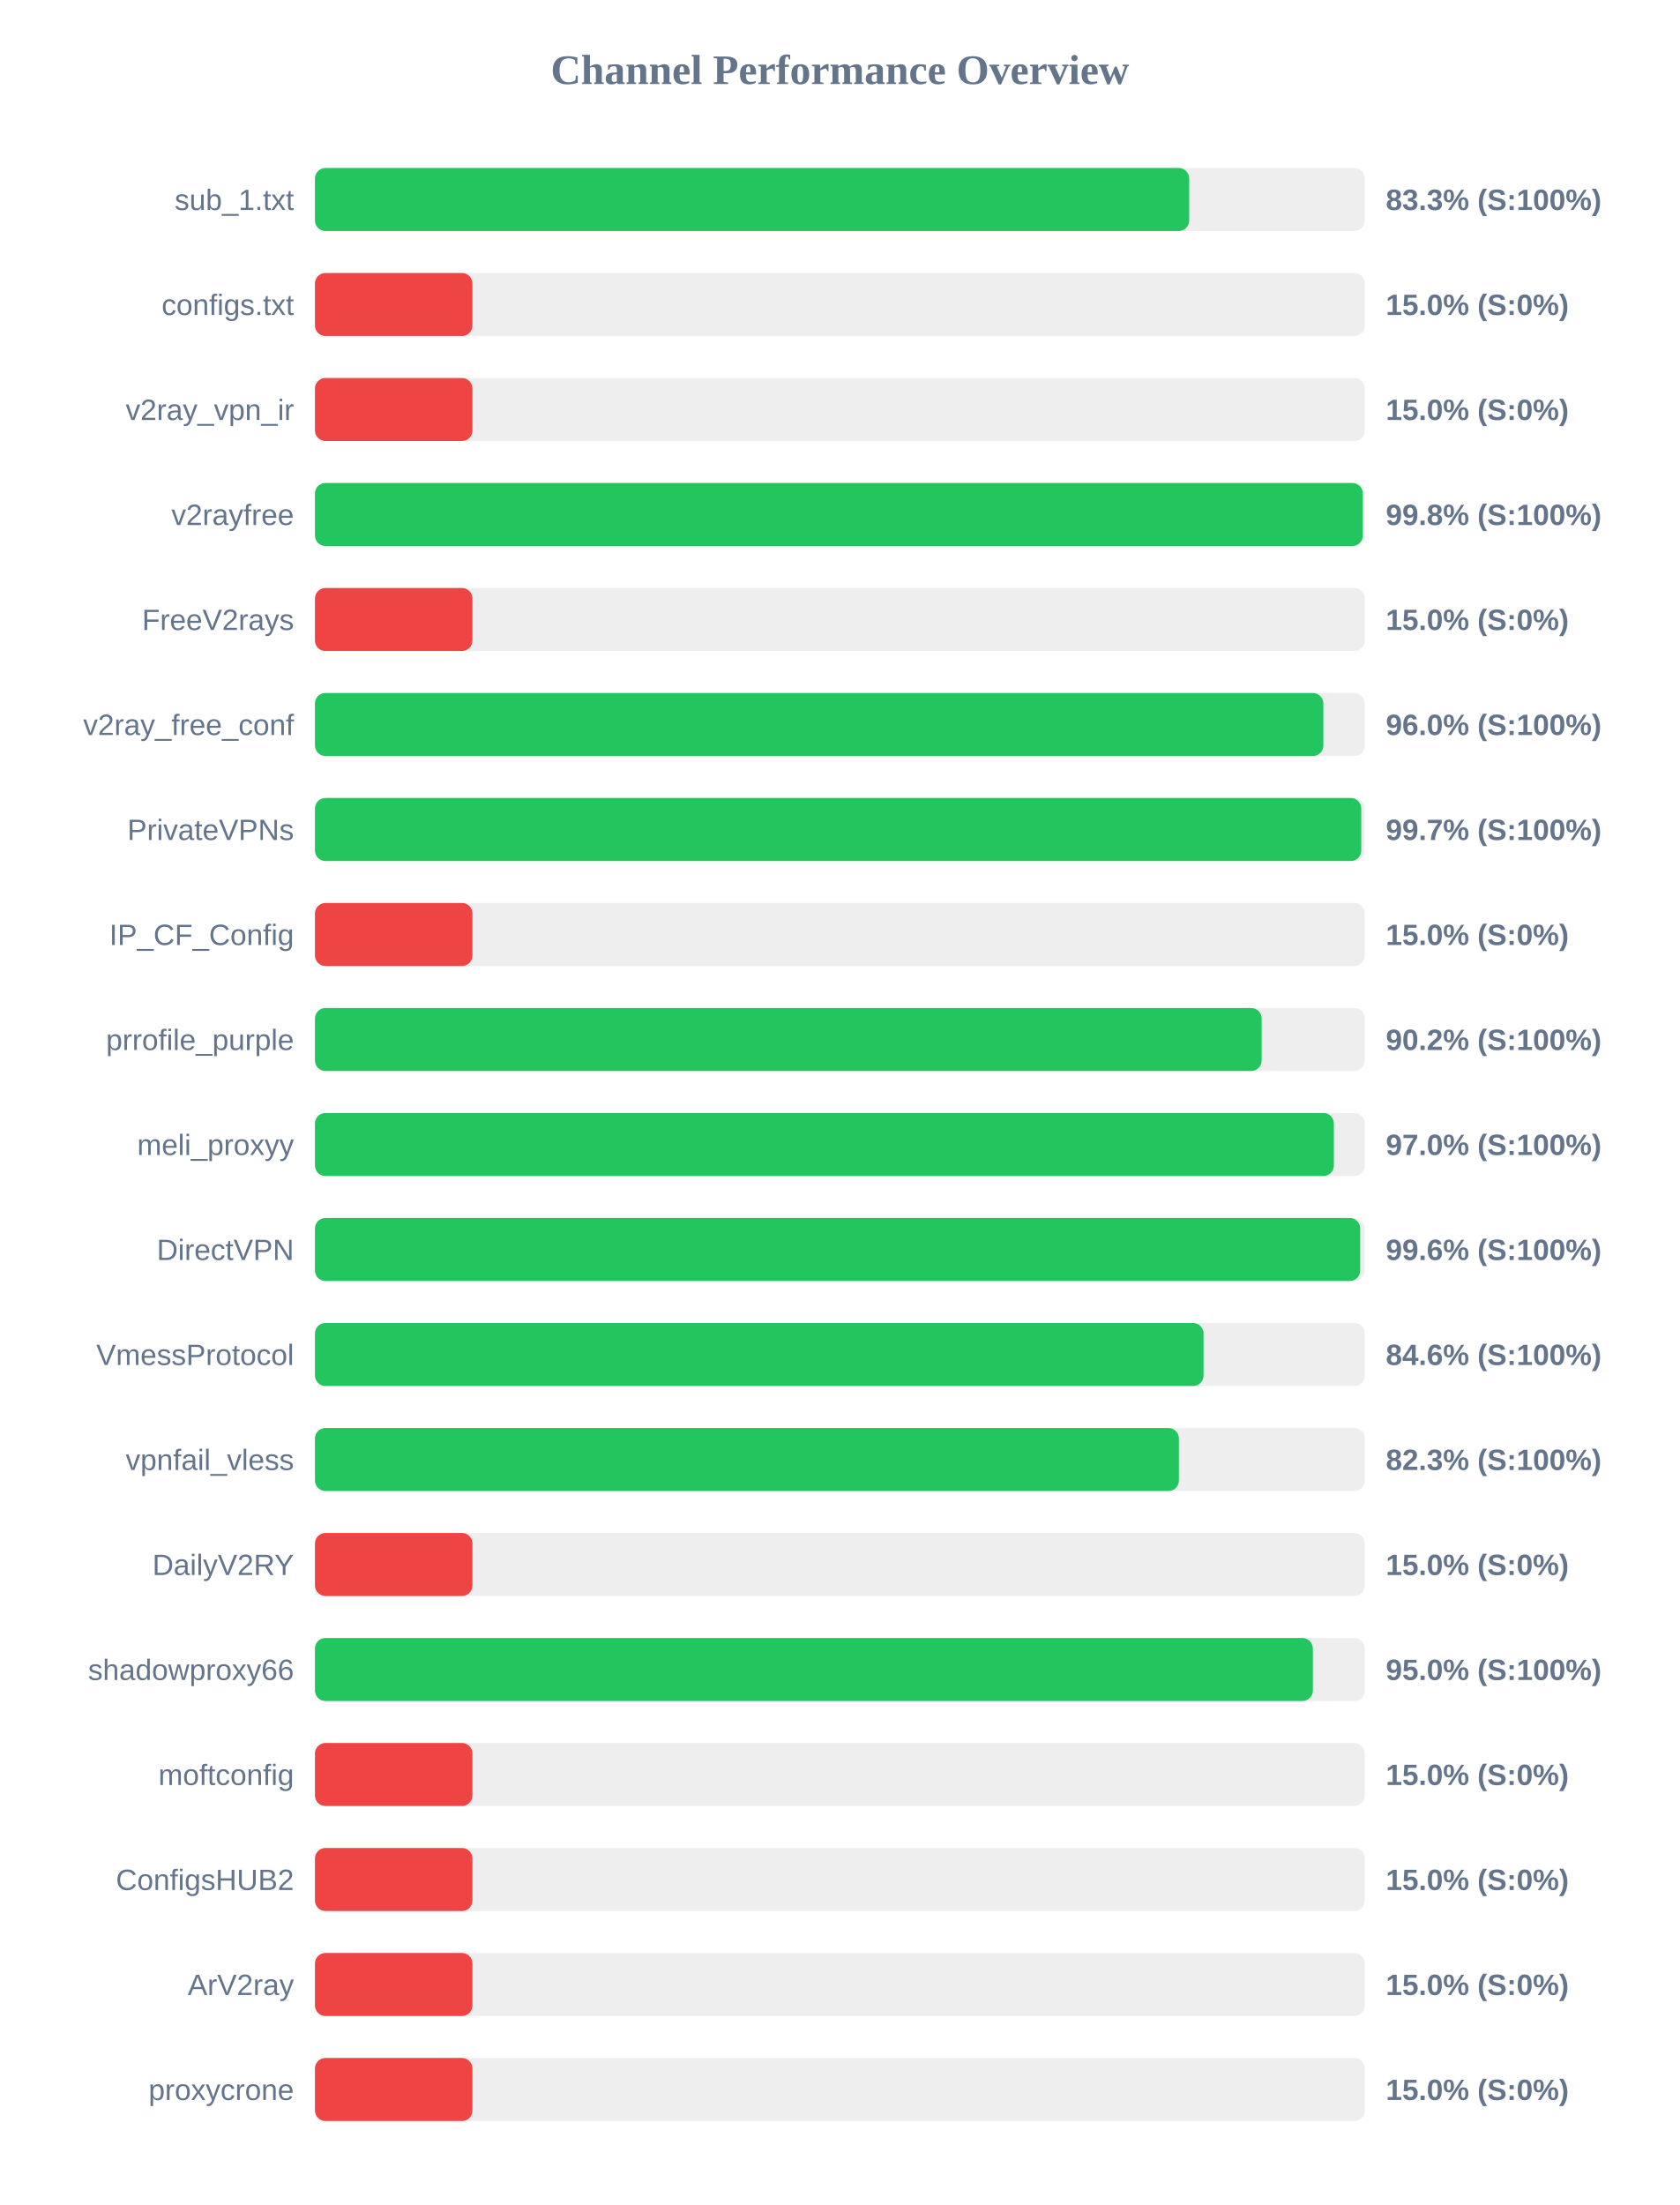
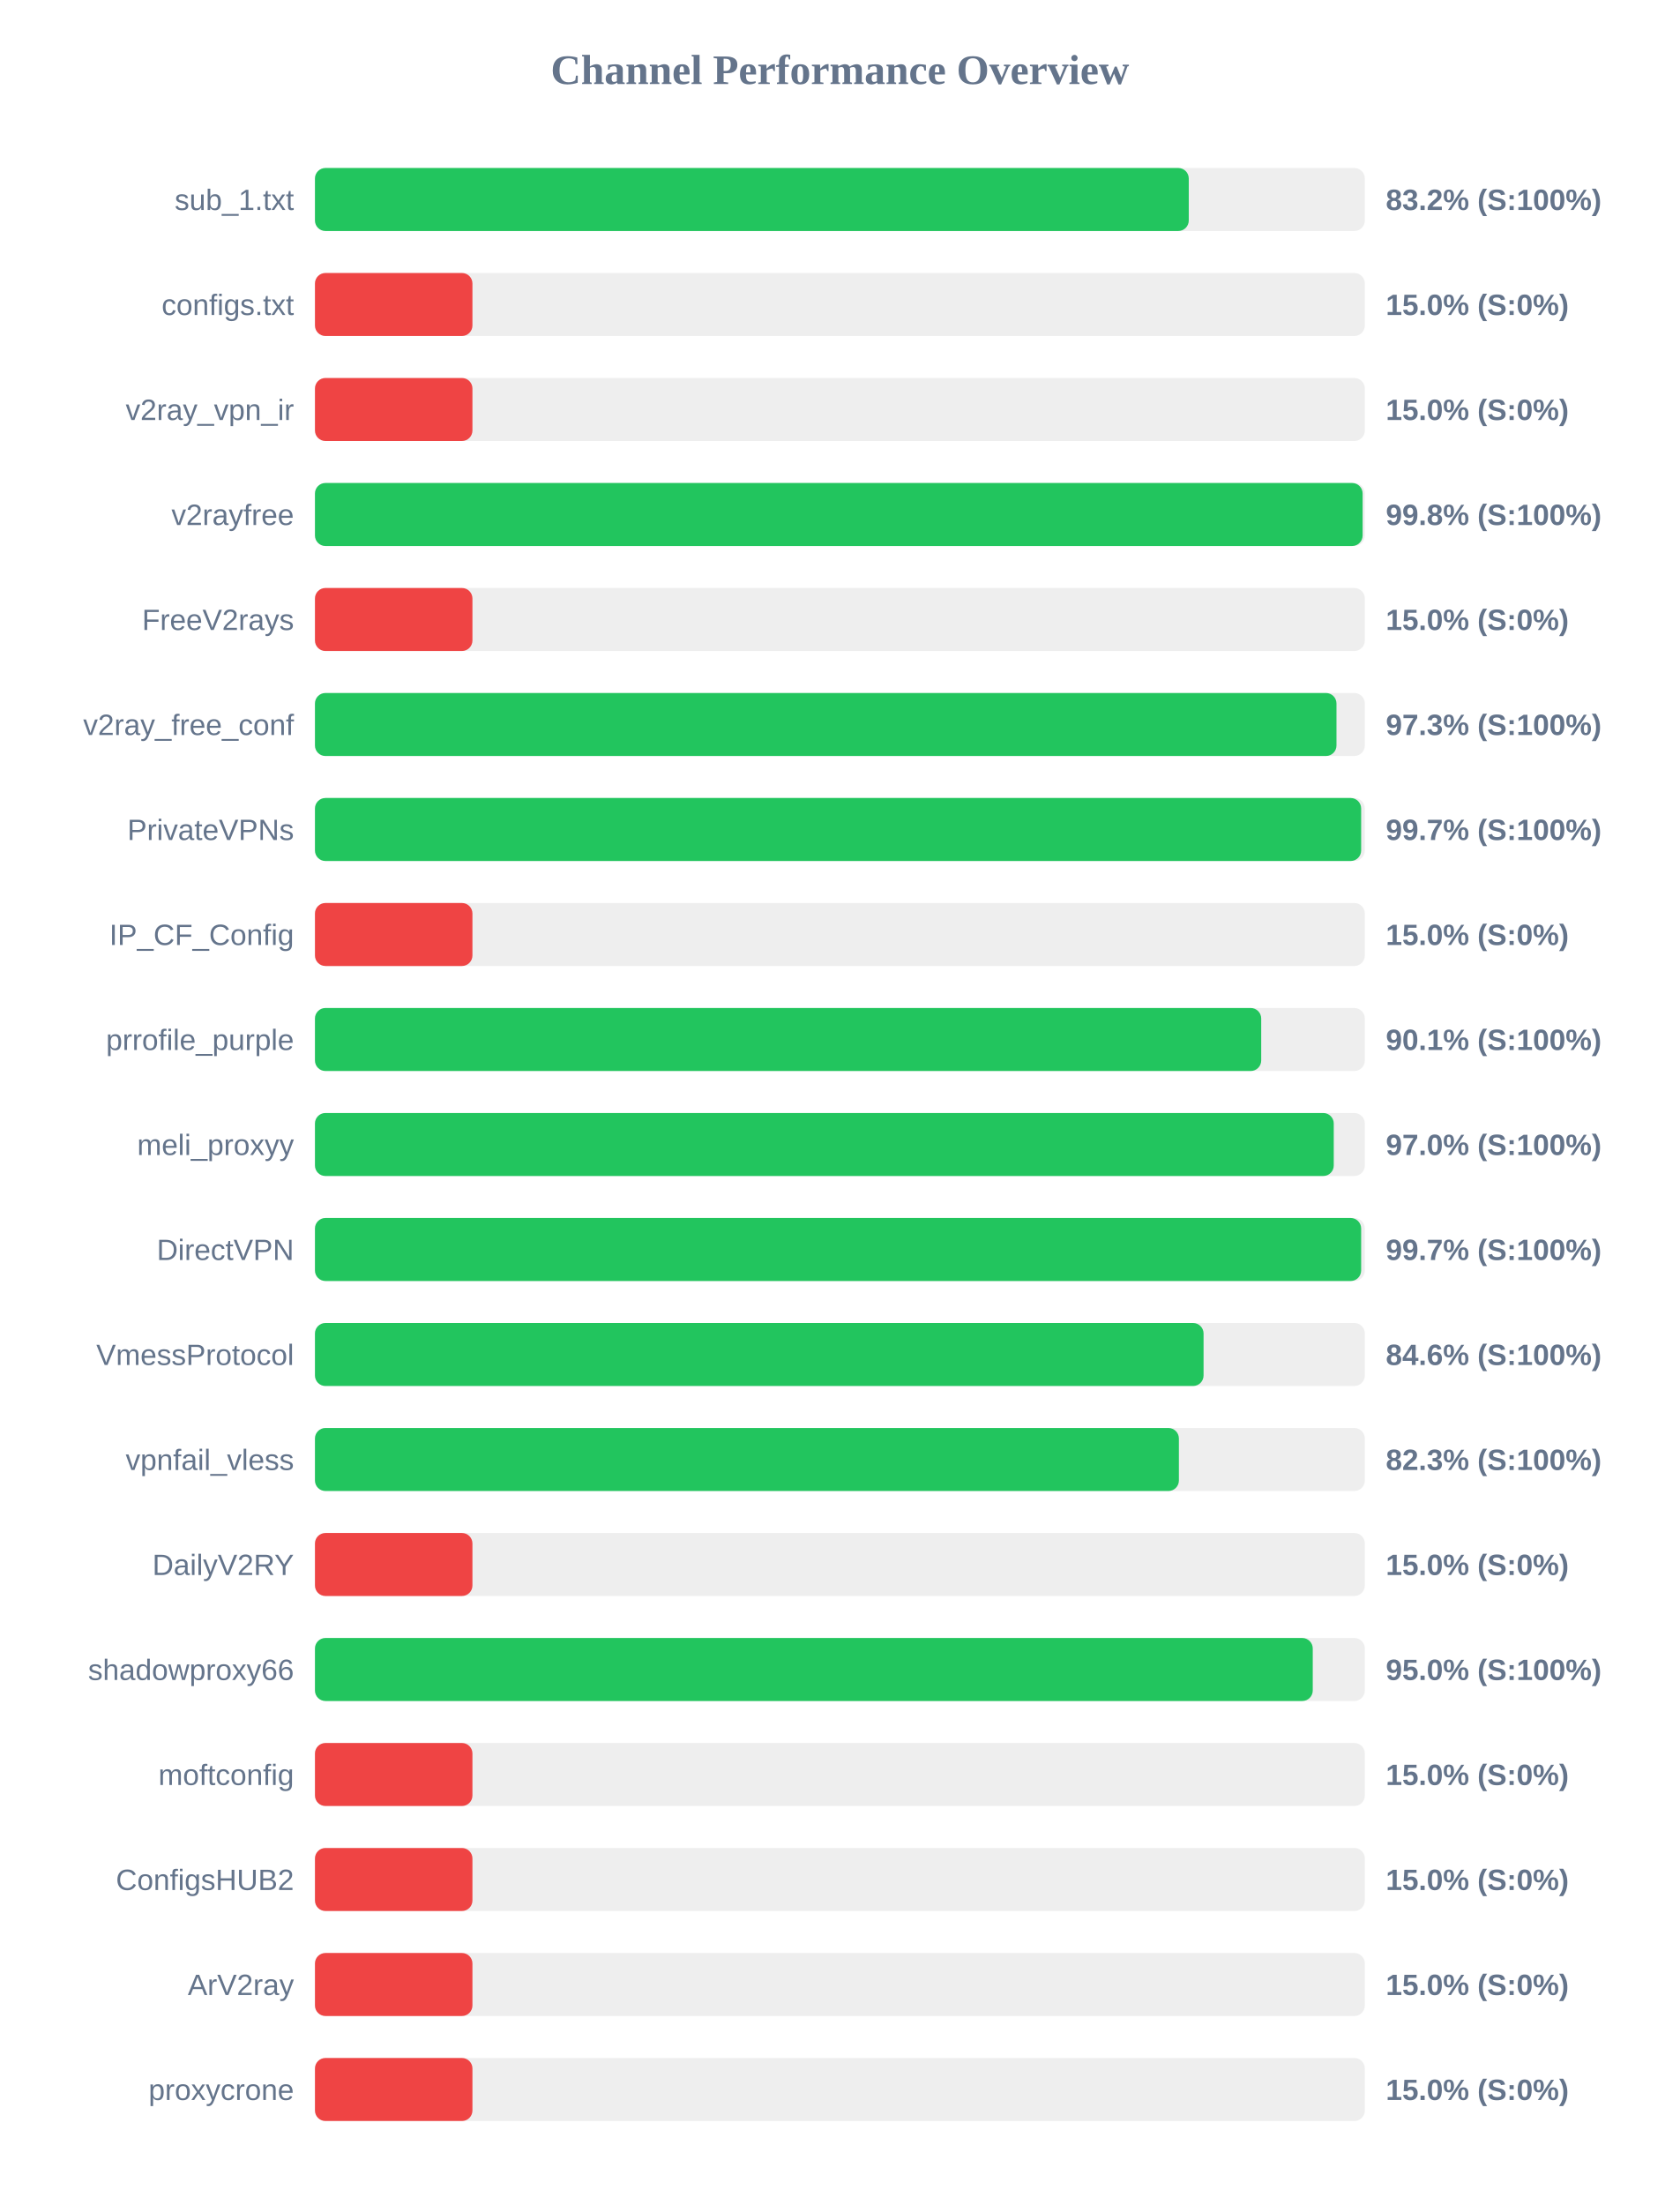
<svg xmlns="http://www.w3.org/2000/svg" width="800" height="1050" version="1.1">
  <style>
        .row { font: 14px Arial; fill: #64748b; }
        .score { font: bold 14px Arial; fill: #64748b; }
    </style>
  <text x="400" y="40" text-anchor="middle" font-size="20px" font-weight="bold" fill="#64748b">Channel Performance Overview</text>
  <rect x="150" y="80" width="500" height="30" fill="#eee" rx="5" />
-   <rect x="150" y="80" width="416.35" height="30" fill="#22c55e" rx="5" />
+   <rect x="150" y="80" width="416.15" height="30" fill="#22c55e" rx="5" />
  <text x="140" y="100" text-anchor="end" class="row">sub_1.txt</text>
-   <text x="660" y="100" text-anchor="start" class="score">83.3% (S:100%)</text>
+   <text x="660" y="100" text-anchor="start" class="score">83.2% (S:100%)</text>
  <rect x="150" y="130" width="500" height="30" fill="#eee" rx="5" />
  <rect x="150" y="130" width="75.0" height="30" fill="#ef4444" rx="5" />
  <text x="140" y="150" text-anchor="end" class="row">configs.txt</text>
  <text x="660" y="150" text-anchor="start" class="score">15.0% (S:0%)</text>
  <rect x="150" y="180" width="500" height="30" fill="#eee" rx="5" />
  <rect x="150" y="180" width="75.0" height="30" fill="#ef4444" rx="5" />
  <text x="140" y="200" text-anchor="end" class="row">v2ray_vpn_ir</text>
  <text x="660" y="200" text-anchor="start" class="score">15.0% (S:0%)</text>
  <rect x="150" y="230" width="500" height="30" fill="#eee" rx="5" />
-   <rect x="150" y="230" width="499.05" height="30" fill="#22c55e" rx="5" />
+   <rect x="150" y="230" width="498.95" height="30" fill="#22c55e" rx="5" />
  <text x="140" y="250" text-anchor="end" class="row">v2rayfree</text>
  <text x="660" y="250" text-anchor="start" class="score">99.8% (S:100%)</text>
  <rect x="150" y="280" width="500" height="30" fill="#eee" rx="5" />
  <rect x="150" y="280" width="75.0" height="30" fill="#ef4444" rx="5" />
  <text x="140" y="300" text-anchor="end" class="row">FreeV2rays</text>
  <text x="660" y="300" text-anchor="start" class="score">15.0% (S:0%)</text>
  <rect x="150" y="330" width="500" height="30" fill="#eee" rx="5" />
-   <rect x="150" y="330" width="480.25" height="30" fill="#22c55e" rx="5" />
+   <rect x="150" y="330" width="486.5" height="30" fill="#22c55e" rx="5" />
  <text x="140" y="350" text-anchor="end" class="row">v2ray_free_conf</text>
-   <text x="660" y="350" text-anchor="start" class="score">96.0% (S:100%)</text>
+   <text x="660" y="350" text-anchor="start" class="score">97.3% (S:100%)</text>
  <rect x="150" y="380" width="500" height="30" fill="#eee" rx="5" />
-   <rect x="150" y="380" width="498.3" height="30" fill="#22c55e" rx="5" />
+   <rect x="150" y="380" width="498.25" height="30" fill="#22c55e" rx="5" />
  <text x="140" y="400" text-anchor="end" class="row">PrivateVPNs</text>
  <text x="660" y="400" text-anchor="start" class="score">99.7% (S:100%)</text>
  <rect x="150" y="430" width="500" height="30" fill="#eee" rx="5" />
  <rect x="150" y="430" width="75.0" height="30" fill="#ef4444" rx="5" />
  <text x="140" y="450" text-anchor="end" class="row">IP_CF_Config</text>
  <text x="660" y="450" text-anchor="start" class="score">15.0% (S:0%)</text>
  <rect x="150" y="480" width="500" height="30" fill="#eee" rx="5" />
-   <rect x="150" y="480" width="450.85" height="30" fill="#22c55e" rx="5" />
+   <rect x="150" y="480" width="450.65" height="30" fill="#22c55e" rx="5" />
  <text x="140" y="500" text-anchor="end" class="row">prrofile_purple</text>
-   <text x="660" y="500" text-anchor="start" class="score">90.2% (S:100%)</text>
+   <text x="660" y="500" text-anchor="start" class="score">90.1% (S:100%)</text>
  <rect x="150" y="530" width="500" height="30" fill="#eee" rx="5" />
-   <rect x="150" y="530" width="485.25" height="30" fill="#22c55e" rx="5" />
+   <rect x="150" y="530" width="485.2" height="30" fill="#22c55e" rx="5" />
  <text x="140" y="550" text-anchor="end" class="row">meli_proxyy</text>
  <text x="660" y="550" text-anchor="start" class="score">97.0% (S:100%)</text>
  <rect x="150" y="580" width="500" height="30" fill="#eee" rx="5" />
-   <rect x="150" y="580" width="497.8" height="30" fill="#22c55e" rx="5" />
+   <rect x="150" y="580" width="498.25" height="30" fill="#22c55e" rx="5" />
  <text x="140" y="600" text-anchor="end" class="row">DirectVPN</text>
-   <text x="660" y="600" text-anchor="start" class="score">99.6% (S:100%)</text>
+   <text x="660" y="600" text-anchor="start" class="score">99.7% (S:100%)</text>
  <rect x="150" y="630" width="500" height="30" fill="#eee" rx="5" />
  <rect x="150" y="630" width="423.2" height="30" fill="#22c55e" rx="5" />
  <text x="140" y="650" text-anchor="end" class="row">VmessProtocol</text>
  <text x="660" y="650" text-anchor="start" class="score">84.6% (S:100%)</text>
  <rect x="150" y="680" width="500" height="30" fill="#eee" rx="5" />
  <rect x="150" y="680" width="411.45" height="30" fill="#22c55e" rx="5" />
  <text x="140" y="700" text-anchor="end" class="row">vpnfail_vless</text>
  <text x="660" y="700" text-anchor="start" class="score">82.3% (S:100%)</text>
  <rect x="150" y="730" width="500" height="30" fill="#eee" rx="5" />
  <rect x="150" y="730" width="75.0" height="30" fill="#ef4444" rx="5" />
  <text x="140" y="750" text-anchor="end" class="row">DailyV2RY</text>
  <text x="660" y="750" text-anchor="start" class="score">15.0% (S:0%)</text>
  <rect x="150" y="780" width="500" height="30" fill="#eee" rx="5" />
-   <rect x="150" y="780" width="475.25" height="30" fill="#22c55e" rx="5" />
+   <rect x="150" y="780" width="475.2" height="30" fill="#22c55e" rx="5" />
  <text x="140" y="800" text-anchor="end" class="row">shadowproxy66</text>
  <text x="660" y="800" text-anchor="start" class="score">95.0% (S:100%)</text>
  <rect x="150" y="830" width="500" height="30" fill="#eee" rx="5" />
  <rect x="150" y="830" width="75.0" height="30" fill="#ef4444" rx="5" />
  <text x="140" y="850" text-anchor="end" class="row">moftconfig</text>
  <text x="660" y="850" text-anchor="start" class="score">15.0% (S:0%)</text>
  <rect x="150" y="880" width="500" height="30" fill="#eee" rx="5" />
  <rect x="150" y="880" width="75.0" height="30" fill="#ef4444" rx="5" />
  <text x="140" y="900" text-anchor="end" class="row">ConfigsHUB2</text>
  <text x="660" y="900" text-anchor="start" class="score">15.0% (S:0%)</text>
  <rect x="150" y="930" width="500" height="30" fill="#eee" rx="5" />
  <rect x="150" y="930" width="75.0" height="30" fill="#ef4444" rx="5" />
  <text x="140" y="950" text-anchor="end" class="row">ArV2ray</text>
  <text x="660" y="950" text-anchor="start" class="score">15.0% (S:0%)</text>
  <rect x="150" y="980" width="500" height="30" fill="#eee" rx="5" />
  <rect x="150" y="980" width="75.0" height="30" fill="#ef4444" rx="5" />
  <text x="140" y="1000" text-anchor="end" class="row">proxycrone</text>
  <text x="660" y="1000" text-anchor="start" class="score">15.0% (S:0%)</text>
</svg>
